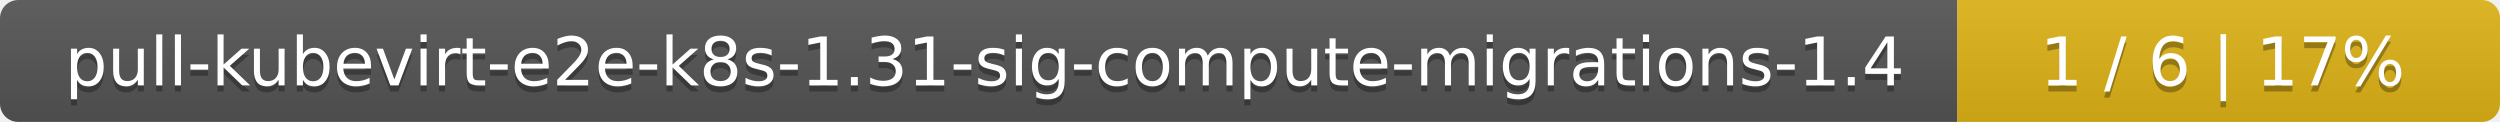
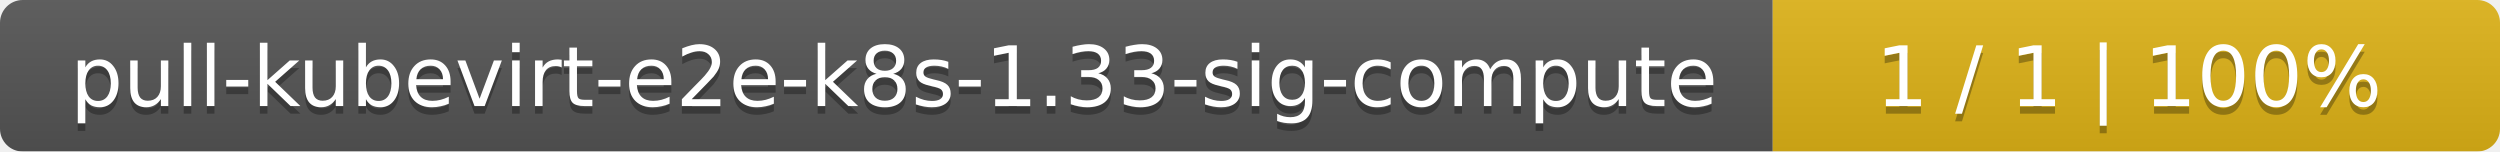
- <svg xmlns="http://www.w3.org/2000/svg" width="410" height="20">
+ <svg xmlns="http://www.w3.org/2000/svg" width="330" height="20">
  <linearGradient id="smooth" x2="0" y2="100%">
    <stop offset="0" stop-color="#bbb" stop-opacity=".1" />
    <stop offset="1" stop-opacity=".1" />
  </linearGradient>
  <mask id="round">
-     <rect width="410" height="20" rx="3" fill="#fff" />
+     <rect width="330" height="20" rx="3" fill="#fff" />
  </mask>
  <g mask="url(#round)">
-     <rect width="321" height="20" fill="#555" />
-     <rect x="321" width="89" height="20" fill="#dfb317" />
-     <rect width="410" height="20" fill="url(#smooth)" />
+     <rect width="234" height="20" fill="#555" />
+     <rect x="234" width="96" height="20" fill="#dfb317" />
+     <rect width="330" height="20" fill="url(#smooth)" />
  </g>
  <g fill="#fff" text-anchor="middle" font-family="DejaVu Sans,Verdana,Geneva,sans-serif" font-size="11">
-     <text x="161.5" y="15" fill="#010101" fill-opacity=".3">pull-kubevirt-e2e-k8s-1.31-sig-compute-migrations-1.4</text>
-     <text x="161.5" y="14">pull-kubevirt-e2e-k8s-1.31-sig-compute-migrations-1.4</text>
-     <text x="364.5" y="15" fill="#010101" fill-opacity=".3">1 / 6    |    17%</text>
-     <text x="364.5" y="14">1 / 6    |    17%</text>
+     <text x="118" y="15" fill="#010101" fill-opacity=".3">pull-kubevirt-e2e-k8s-1.33-sig-compute</text>
+     <text x="118" y="14">pull-kubevirt-e2e-k8s-1.33-sig-compute</text>
+     <text x="281" y="15" fill="#010101" fill-opacity=".3">1 / 1    |    100%</text>
+     <text x="281" y="14">1 / 1    |    100%</text>
  </g>
</svg>
